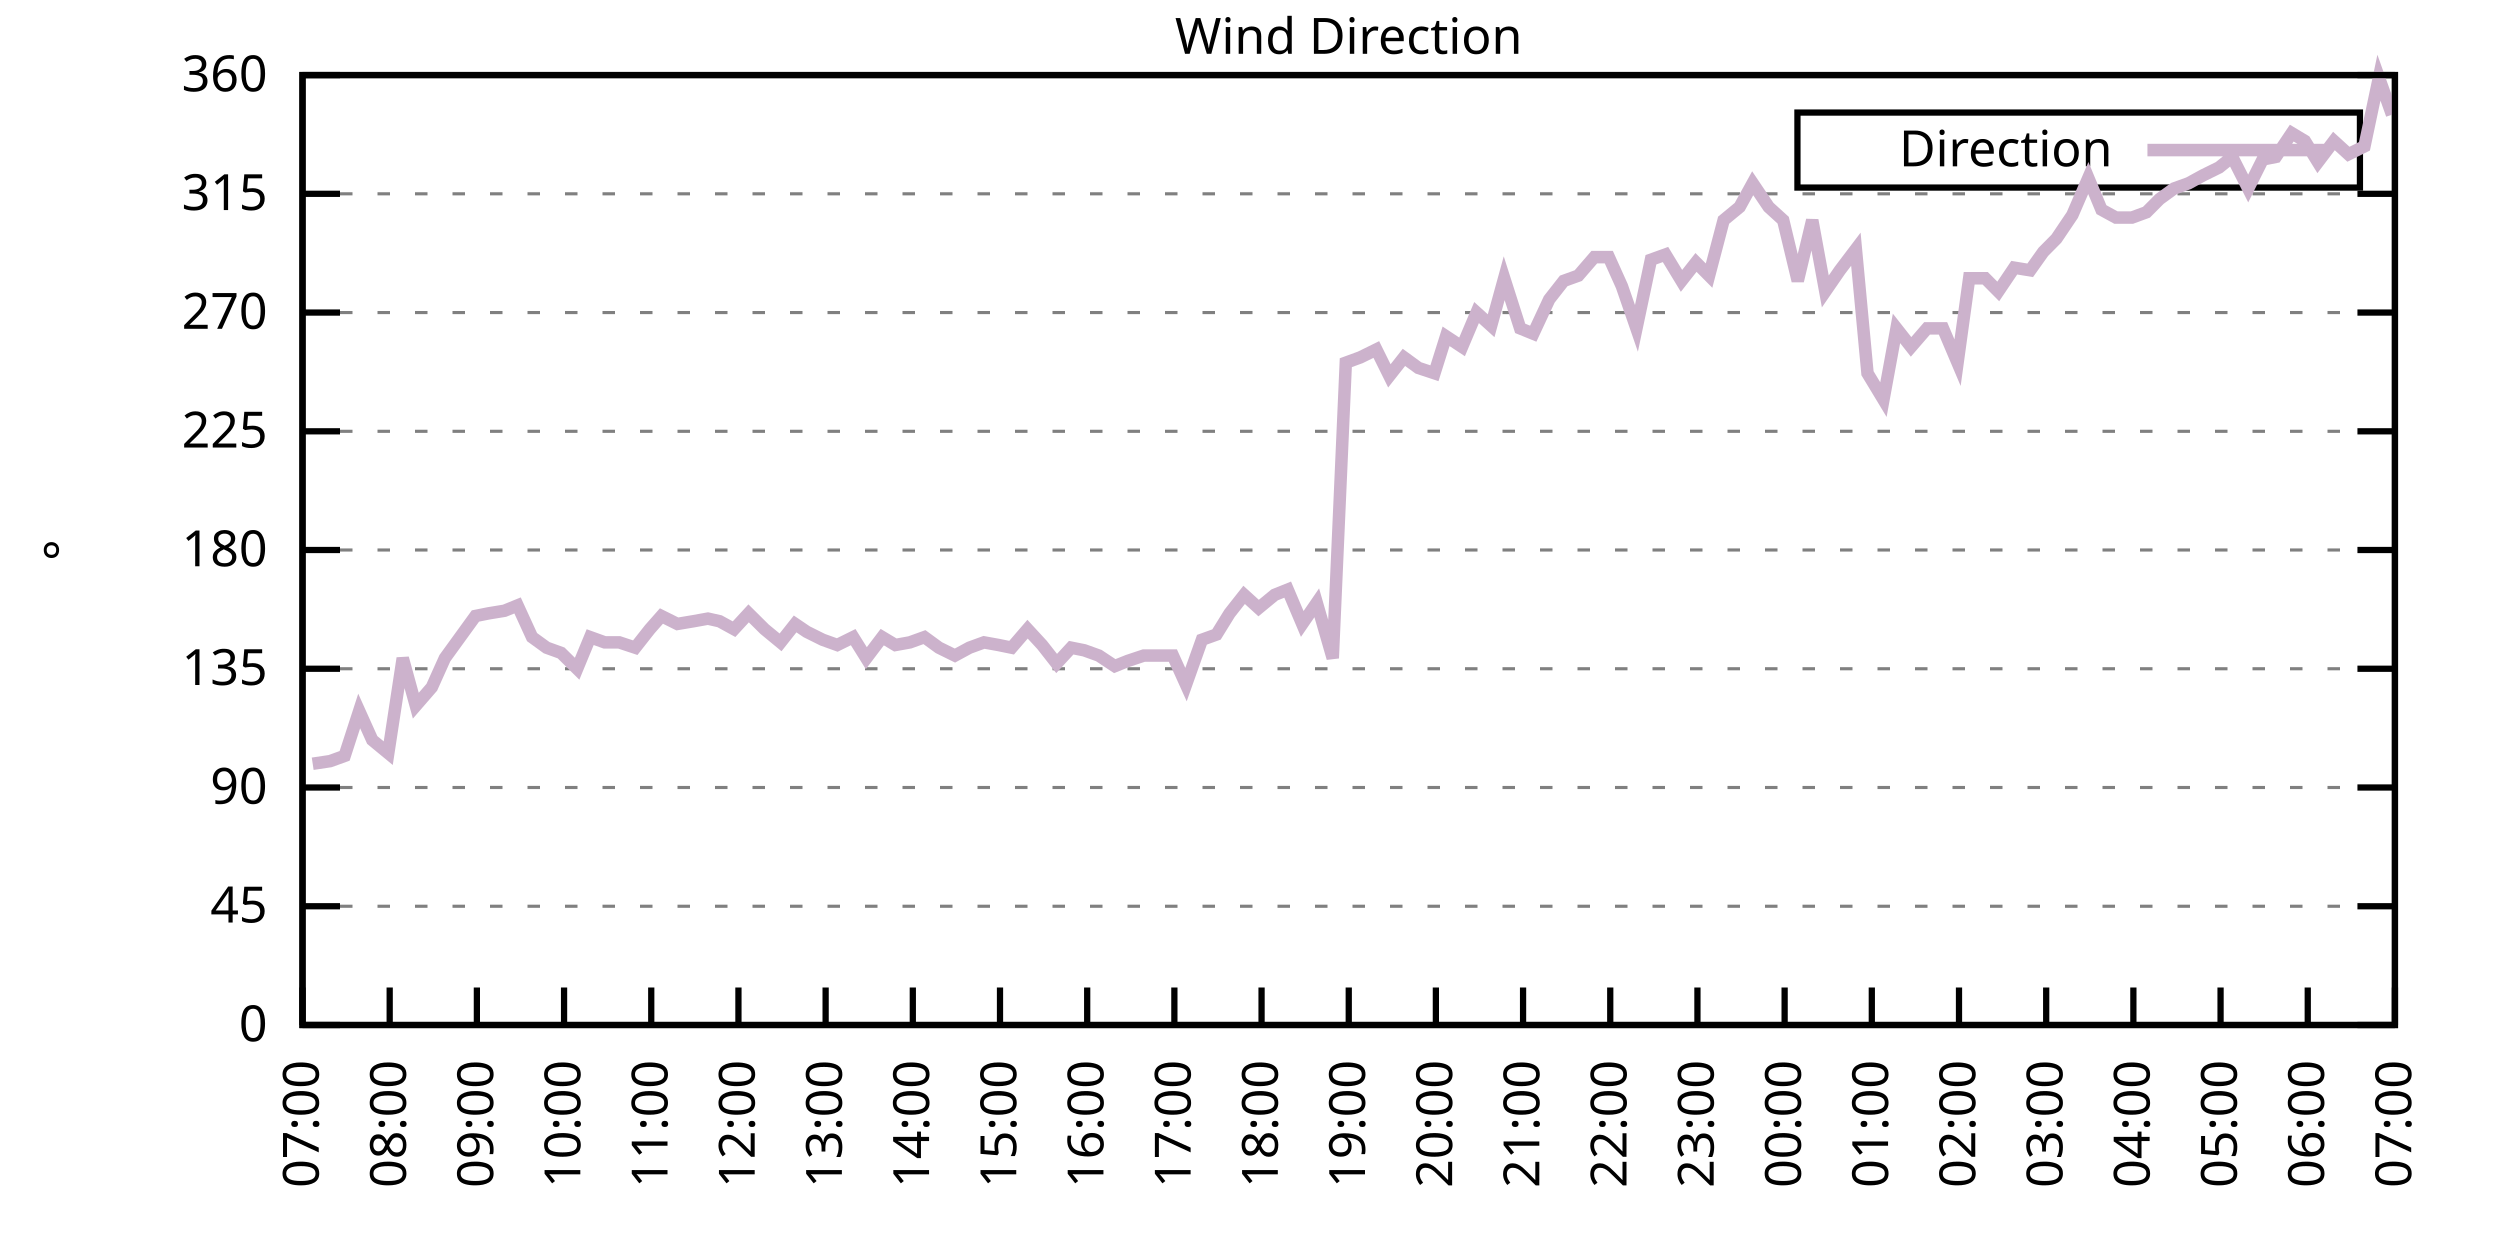
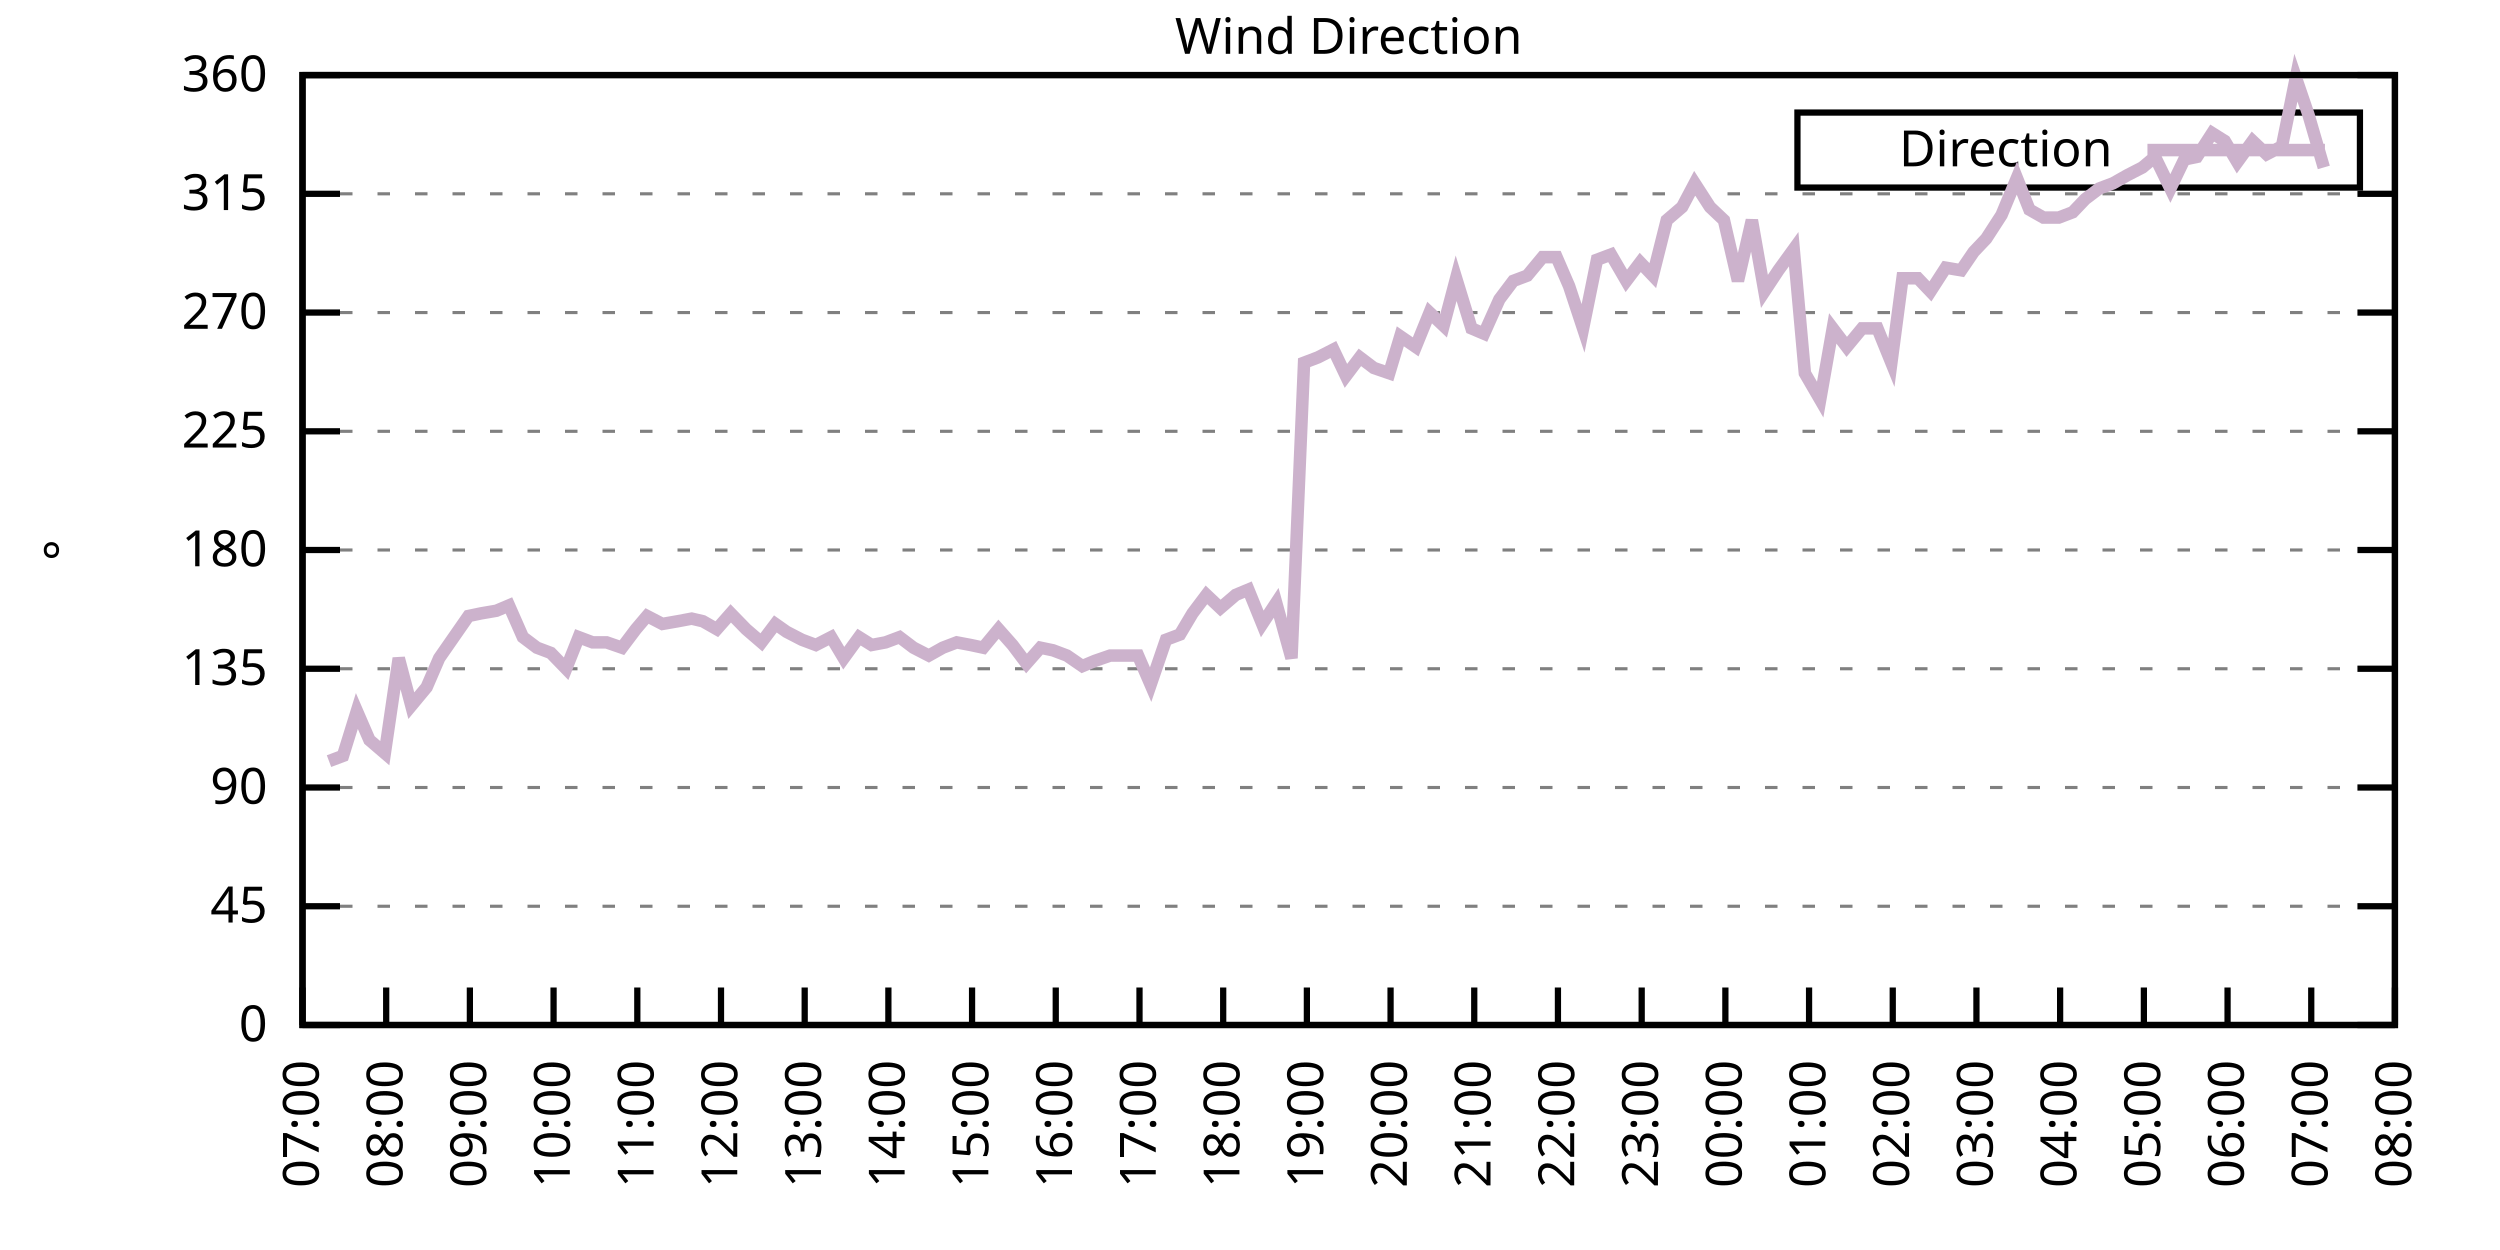
<svg xmlns="http://www.w3.org/2000/svg" xmlns:xlink="http://www.w3.org/1999/xlink" width="400" height="200" viewBox="0 0 400 200">
  <g id="gnuplot_canvas">
    <rect x="0" y="0" width="400" height="200" fill="none" />
    <defs>
      <circle id="gpDot" r="0.5" stroke-width="0.5" stroke="currentColor" />
      <path id="gpPt0" stroke-width="0.333" stroke="currentColor" d="M-1,0 h2 M0,-1 v2" />
      <path id="gpPt1" stroke-width="0.333" stroke="currentColor" d="M-1,-1 L1,1 M1,-1 L-1,1" />
      <path id="gpPt2" stroke-width="0.333" stroke="currentColor" d="M-1,0 L1,0 M0,-1 L0,1 M-1,-1 L1,1 M-1,1 L1,-1" />
      <rect id="gpPt3" stroke-width="0.333" stroke="currentColor" x="-1" y="-1" width="2" height="2" />
      <rect id="gpPt4" stroke-width="0.333" stroke="currentColor" fill="currentColor" x="-1" y="-1" width="2" height="2" />
      <circle id="gpPt5" stroke-width="0.333" stroke="currentColor" cx="0" cy="0" r="1" />
      <use xlink:href="#gpPt5" id="gpPt6" fill="currentColor" stroke="none" />
      <path id="gpPt7" stroke-width="0.333" stroke="currentColor" d="M0,-1.33 L-1.33,0.67 L1.33,0.67 z" />
      <use xlink:href="#gpPt7" id="gpPt8" fill="currentColor" stroke="none" />
      <use xlink:href="#gpPt7" id="gpPt9" stroke="currentColor" transform="rotate(180)" />
      <use xlink:href="#gpPt9" id="gpPt10" fill="currentColor" stroke="none" />
      <use xlink:href="#gpPt3" id="gpPt11" stroke="currentColor" transform="rotate(45)" />
      <use xlink:href="#gpPt11" id="gpPt12" fill="currentColor" stroke="none" />
      <path id="gpPt13" stroke-width="0.333" stroke="currentColor" d="M0,1.330 L1.265,0.411 L0.782,-1.067 L-0.782,-1.076 L-1.265,0.411 z" />
      <use xlink:href="#gpPt13" id="gpPt14" fill="currentColor" stroke="none" />
      <filter id="textbox" filterUnits="objectBoundingBox" x="0" y="0" height="1" width="1">
        <feFlood flood-color="white" flood-opacity="1" result="bgnd" />
        <feComposite in="SourceGraphic" in2="bgnd" operator="atop" />
      </filter>
      <filter id="greybox" filterUnits="objectBoundingBox" x="0" y="0" height="1" width="1">
        <feFlood flood-color="lightgrey" flood-opacity="1" result="grey" />
        <feComposite in="SourceGraphic" in2="grey" operator="atop" />
      </filter>
    </defs>
    <g fill="none" color="white" stroke="currentColor" stroke-width="1.00" stroke-linecap="butt" stroke-linejoin="miter">
</g>
    <g fill="none" color="black" stroke="currentColor" stroke-width="1.00" stroke-linecap="butt" stroke-linejoin="miter">
      <g stroke="none" shape-rendering="crispEdges">
        <polygon fill="rgb(255, 255, 255)" points="48.40,164.00 383.18,164.00 383.18,12.02 48.40,12.02 " />
      </g>
    </g>
    <g fill="none" color="black" stroke="currentColor" stroke-width="1.00" stroke-linecap="butt" stroke-linejoin="miter">
</g>
    <g fill="none" color="black" stroke="black" stroke-width="0.50" stroke-linecap="butt" stroke-linejoin="miter">
</g>
    <g fill="none" color="gray" stroke="currentColor" stroke-width="0.50" stroke-linecap="butt" stroke-linejoin="miter">
      <path stroke="gray" stroke-dasharray="2,4" class="gridline" d="M48.40,164.00 L383.19,164.00  " />
    </g>
    <g fill="none" color="gray" stroke="gray" stroke-width="1.00" stroke-linecap="butt" stroke-linejoin="miter">
</g>
    <g fill="none" color="black" stroke="currentColor" stroke-width="1.00" stroke-linecap="butt" stroke-linejoin="miter">
      <path stroke="black" d="M48.40,164.00 L54.40,164.00 M383.19,164.00 L377.19,164.00  " />
      <g transform="translate(42.80,166.60)" stroke="none" fill="black" font-family="Sans" font-size="8.00" text-anchor="end">
        <text>
          <tspan font-family="Sans"> 0</tspan>
        </text>
      </g>
    </g>
    <g fill="none" color="black" stroke="currentColor" stroke-width="1.00" stroke-linecap="butt" stroke-linejoin="miter">
</g>
    <g fill="none" color="black" stroke="black" stroke-width="0.50" stroke-linecap="butt" stroke-linejoin="miter">
</g>
    <g fill="none" color="gray" stroke="currentColor" stroke-width="0.50" stroke-linecap="butt" stroke-linejoin="miter">
      <path stroke="gray" stroke-dasharray="2,4" class="gridline" d="M48.40,145.00 L383.19,145.00  " />
    </g>
    <g fill="none" color="gray" stroke="gray" stroke-width="1.00" stroke-linecap="butt" stroke-linejoin="miter">
</g>
    <g fill="none" color="black" stroke="currentColor" stroke-width="1.00" stroke-linecap="butt" stroke-linejoin="miter">
      <path stroke="black" d="M48.40,145.00 L54.40,145.00 M383.19,145.00 L377.19,145.00  " />
      <g transform="translate(42.80,147.60)" stroke="none" fill="black" font-family="Sans" font-size="8.00" text-anchor="end">
        <text>
          <tspan font-family="Sans"> 45</tspan>
        </text>
      </g>
    </g>
    <g fill="none" color="black" stroke="currentColor" stroke-width="1.00" stroke-linecap="butt" stroke-linejoin="miter">
</g>
    <g fill="none" color="black" stroke="black" stroke-width="0.50" stroke-linecap="butt" stroke-linejoin="miter">
</g>
    <g fill="none" color="gray" stroke="currentColor" stroke-width="0.50" stroke-linecap="butt" stroke-linejoin="miter">
      <path stroke="gray" stroke-dasharray="2,4" class="gridline" d="M48.40,126.00 L383.19,126.00  " />
    </g>
    <g fill="none" color="gray" stroke="gray" stroke-width="1.00" stroke-linecap="butt" stroke-linejoin="miter">
</g>
    <g fill="none" color="black" stroke="currentColor" stroke-width="1.00" stroke-linecap="butt" stroke-linejoin="miter">
      <path stroke="black" d="M48.40,126.00 L54.40,126.00 M383.19,126.00 L377.19,126.00  " />
      <g transform="translate(42.80,128.60)" stroke="none" fill="black" font-family="Sans" font-size="8.00" text-anchor="end">
        <text>
          <tspan font-family="Sans"> 90</tspan>
        </text>
      </g>
    </g>
    <g fill="none" color="black" stroke="currentColor" stroke-width="1.00" stroke-linecap="butt" stroke-linejoin="miter">
</g>
    <g fill="none" color="black" stroke="black" stroke-width="0.50" stroke-linecap="butt" stroke-linejoin="miter">
</g>
    <g fill="none" color="gray" stroke="currentColor" stroke-width="0.50" stroke-linecap="butt" stroke-linejoin="miter">
      <path stroke="gray" stroke-dasharray="2,4" class="gridline" d="M48.40,107.00 L383.19,107.00  " />
    </g>
    <g fill="none" color="gray" stroke="gray" stroke-width="1.00" stroke-linecap="butt" stroke-linejoin="miter">
</g>
    <g fill="none" color="black" stroke="currentColor" stroke-width="1.00" stroke-linecap="butt" stroke-linejoin="miter">
      <path stroke="black" d="M48.40,107.00 L54.40,107.00 M383.19,107.00 L377.19,107.00  " />
      <g transform="translate(42.80,109.60)" stroke="none" fill="black" font-family="Sans" font-size="8.00" text-anchor="end">
        <text>
          <tspan font-family="Sans"> 135</tspan>
        </text>
      </g>
    </g>
    <g fill="none" color="black" stroke="currentColor" stroke-width="1.00" stroke-linecap="butt" stroke-linejoin="miter">
</g>
    <g fill="none" color="black" stroke="black" stroke-width="0.50" stroke-linecap="butt" stroke-linejoin="miter">
</g>
    <g fill="none" color="gray" stroke="currentColor" stroke-width="0.50" stroke-linecap="butt" stroke-linejoin="miter">
      <path stroke="gray" stroke-dasharray="2,4" class="gridline" d="M48.40,88.00 L383.19,88.00  " />
    </g>
    <g fill="none" color="gray" stroke="gray" stroke-width="1.00" stroke-linecap="butt" stroke-linejoin="miter">
</g>
    <g fill="none" color="black" stroke="currentColor" stroke-width="1.00" stroke-linecap="butt" stroke-linejoin="miter">
      <path stroke="black" d="M48.40,88.00 L54.40,88.00 M383.19,88.00 L377.19,88.00  " />
      <g transform="translate(42.80,90.60)" stroke="none" fill="black" font-family="Sans" font-size="8.00" text-anchor="end">
        <text>
          <tspan font-family="Sans"> 180</tspan>
        </text>
      </g>
    </g>
    <g fill="none" color="black" stroke="currentColor" stroke-width="1.00" stroke-linecap="butt" stroke-linejoin="miter">
</g>
    <g fill="none" color="black" stroke="black" stroke-width="0.50" stroke-linecap="butt" stroke-linejoin="miter">
</g>
    <g fill="none" color="gray" stroke="currentColor" stroke-width="0.50" stroke-linecap="butt" stroke-linejoin="miter">
      <path stroke="gray" stroke-dasharray="2,4" class="gridline" d="M48.40,69.01 L383.19,69.01  " />
    </g>
    <g fill="none" color="gray" stroke="gray" stroke-width="1.00" stroke-linecap="butt" stroke-linejoin="miter">
</g>
    <g fill="none" color="black" stroke="currentColor" stroke-width="1.00" stroke-linecap="butt" stroke-linejoin="miter">
      <path stroke="black" d="M48.40,69.01 L54.40,69.01 M383.19,69.01 L377.19,69.01  " />
      <g transform="translate(42.80,71.61)" stroke="none" fill="black" font-family="Sans" font-size="8.00" text-anchor="end">
        <text>
          <tspan font-family="Sans"> 225</tspan>
        </text>
      </g>
    </g>
    <g fill="none" color="black" stroke="currentColor" stroke-width="1.00" stroke-linecap="butt" stroke-linejoin="miter">
</g>
    <g fill="none" color="black" stroke="black" stroke-width="0.50" stroke-linecap="butt" stroke-linejoin="miter">
</g>
    <g fill="none" color="gray" stroke="currentColor" stroke-width="0.50" stroke-linecap="butt" stroke-linejoin="miter">
      <path stroke="gray" stroke-dasharray="2,4" class="gridline" d="M48.40,50.01 L383.19,50.01  " />
    </g>
    <g fill="none" color="gray" stroke="gray" stroke-width="1.00" stroke-linecap="butt" stroke-linejoin="miter">
</g>
    <g fill="none" color="black" stroke="currentColor" stroke-width="1.00" stroke-linecap="butt" stroke-linejoin="miter">
      <path stroke="black" d="M48.40,50.01 L54.40,50.01 M383.19,50.01 L377.19,50.01  " />
      <g transform="translate(42.80,52.61)" stroke="none" fill="black" font-family="Sans" font-size="8.00" text-anchor="end">
        <text>
          <tspan font-family="Sans"> 270</tspan>
        </text>
      </g>
    </g>
    <g fill="none" color="black" stroke="currentColor" stroke-width="1.00" stroke-linecap="butt" stroke-linejoin="miter">
</g>
    <g fill="none" color="black" stroke="black" stroke-width="0.50" stroke-linecap="butt" stroke-linejoin="miter">
</g>
    <g fill="none" color="gray" stroke="currentColor" stroke-width="0.50" stroke-linecap="butt" stroke-linejoin="miter">
      <path stroke="gray" stroke-dasharray="2,4" class="gridline" d="M48.40,31.01 L383.19,31.01  " />
    </g>
    <g fill="none" color="gray" stroke="gray" stroke-width="1.00" stroke-linecap="butt" stroke-linejoin="miter">
</g>
    <g fill="none" color="black" stroke="currentColor" stroke-width="1.00" stroke-linecap="butt" stroke-linejoin="miter">
      <path stroke="black" d="M48.40,31.01 L54.40,31.01 M383.19,31.01 L377.19,31.01  " />
      <g transform="translate(42.80,33.61)" stroke="none" fill="black" font-family="Sans" font-size="8.00" text-anchor="end">
        <text>
          <tspan font-family="Sans"> 315</tspan>
        </text>
      </g>
    </g>
    <g fill="none" color="black" stroke="currentColor" stroke-width="1.00" stroke-linecap="butt" stroke-linejoin="miter">
</g>
    <g fill="none" color="black" stroke="black" stroke-width="0.50" stroke-linecap="butt" stroke-linejoin="miter">
</g>
    <g fill="none" color="gray" stroke="currentColor" stroke-width="0.50" stroke-linecap="butt" stroke-linejoin="miter">
      <path stroke="gray" stroke-dasharray="2,4" class="gridline" d="M48.40,12.01 L383.19,12.01  " />
    </g>
    <g fill="none" color="gray" stroke="gray" stroke-width="1.00" stroke-linecap="butt" stroke-linejoin="miter">
</g>
    <g fill="none" color="black" stroke="currentColor" stroke-width="1.00" stroke-linecap="butt" stroke-linejoin="miter">
      <path stroke="black" d="M48.40,12.01 L54.40,12.01 M383.19,12.01 L377.19,12.01  " />
      <g transform="translate(42.80,14.61)" stroke="none" fill="black" font-family="Sans" font-size="8.00" text-anchor="end">
        <text>
          <tspan font-family="Sans"> 360</tspan>
        </text>
      </g>
    </g>
    <g fill="none" color="black" stroke="currentColor" stroke-width="1.00" stroke-linecap="butt" stroke-linejoin="miter">
      <path stroke="black" d="M48.40,164.00 L48.40,158.00  " />
      <g transform="translate(51.00,169.60) rotate(270.00)" stroke="none" fill="black" font-family="Sans" font-size="8.00" text-anchor="end">
        <text>
          <tspan font-family="Sans">07:00</tspan>
        </text>
      </g>
    </g>
    <g fill="none" color="black" stroke="currentColor" stroke-width="1.00" stroke-linecap="butt" stroke-linejoin="miter">
-       <path stroke="black" d="M62.35,164.00 L62.35,158.00  " />
-       <g transform="translate(64.95,169.60) rotate(270.00)" stroke="none" fill="black" font-family="Sans" font-size="8.00" text-anchor="end">
+       <path stroke="black" d="M61.79,164.00 L61.79,158.00  " />
+       <g transform="translate(64.39,169.60) rotate(270.00)" stroke="none" fill="black" font-family="Sans" font-size="8.00" text-anchor="end">
        <text>
          <tspan font-family="Sans">08:00</tspan>
        </text>
      </g>
    </g>
    <g fill="none" color="black" stroke="currentColor" stroke-width="1.00" stroke-linecap="butt" stroke-linejoin="miter">
-       <path stroke="black" d="M76.30,164.00 L76.30,158.00  " />
-       <g transform="translate(78.90,169.60) rotate(270.00)" stroke="none" fill="black" font-family="Sans" font-size="8.00" text-anchor="end">
+       <path stroke="black" d="M75.18,164.00 L75.18,158.00  " />
+       <g transform="translate(77.78,169.60) rotate(270.00)" stroke="none" fill="black" font-family="Sans" font-size="8.00" text-anchor="end">
        <text>
          <tspan font-family="Sans">09:00</tspan>
        </text>
      </g>
    </g>
    <g fill="none" color="black" stroke="currentColor" stroke-width="1.00" stroke-linecap="butt" stroke-linejoin="miter">
-       <path stroke="black" d="M90.25,164.00 L90.25,158.00  " />
-       <g transform="translate(92.85,169.60) rotate(270.00)" stroke="none" fill="black" font-family="Sans" font-size="8.00" text-anchor="end">
+       <path stroke="black" d="M88.57,164.00 L88.57,158.00  " />
+       <g transform="translate(91.17,169.60) rotate(270.00)" stroke="none" fill="black" font-family="Sans" font-size="8.00" text-anchor="end">
        <text>
          <tspan font-family="Sans">10:00</tspan>
        </text>
      </g>
    </g>
    <g fill="none" color="black" stroke="currentColor" stroke-width="1.00" stroke-linecap="butt" stroke-linejoin="miter">
-       <path stroke="black" d="M104.20,164.00 L104.20,158.00  " />
-       <g transform="translate(106.80,169.60) rotate(270.00)" stroke="none" fill="black" font-family="Sans" font-size="8.00" text-anchor="end">
+       <path stroke="black" d="M101.97,164.00 L101.97,158.00  " />
+       <g transform="translate(104.57,169.60) rotate(270.00)" stroke="none" fill="black" font-family="Sans" font-size="8.00" text-anchor="end">
        <text>
          <tspan font-family="Sans">11:00</tspan>
        </text>
      </g>
    </g>
    <g fill="none" color="black" stroke="currentColor" stroke-width="1.00" stroke-linecap="butt" stroke-linejoin="miter">
-       <path stroke="black" d="M118.15,164.00 L118.15,158.00  " />
-       <g transform="translate(120.75,169.60) rotate(270.00)" stroke="none" fill="black" font-family="Sans" font-size="8.00" text-anchor="end">
+       <path stroke="black" d="M115.36,164.00 L115.36,158.00  " />
+       <g transform="translate(117.96,169.60) rotate(270.00)" stroke="none" fill="black" font-family="Sans" font-size="8.00" text-anchor="end">
        <text>
          <tspan font-family="Sans">12:00</tspan>
        </text>
      </g>
    </g>
    <g fill="none" color="black" stroke="currentColor" stroke-width="1.00" stroke-linecap="butt" stroke-linejoin="miter">
-       <path stroke="black" d="M132.10,164.00 L132.10,158.00  " />
-       <g transform="translate(134.70,169.60) rotate(270.00)" stroke="none" fill="black" font-family="Sans" font-size="8.00" text-anchor="end">
+       <path stroke="black" d="M128.75,164.00 L128.75,158.00  " />
+       <g transform="translate(131.35,169.60) rotate(270.00)" stroke="none" fill="black" font-family="Sans" font-size="8.00" text-anchor="end">
        <text>
          <tspan font-family="Sans">13:00</tspan>
        </text>
      </g>
    </g>
    <g fill="none" color="black" stroke="currentColor" stroke-width="1.00" stroke-linecap="butt" stroke-linejoin="miter">
-       <path stroke="black" d="M146.05,164.00 L146.05,158.00  " />
-       <g transform="translate(148.65,169.60) rotate(270.00)" stroke="none" fill="black" font-family="Sans" font-size="8.00" text-anchor="end">
+       <path stroke="black" d="M142.14,164.00 L142.14,158.00  " />
+       <g transform="translate(144.74,169.60) rotate(270.00)" stroke="none" fill="black" font-family="Sans" font-size="8.00" text-anchor="end">
        <text>
          <tspan font-family="Sans">14:00</tspan>
        </text>
      </g>
    </g>
    <g fill="none" color="black" stroke="currentColor" stroke-width="1.00" stroke-linecap="butt" stroke-linejoin="miter">
-       <path stroke="black" d="M160.00,164.00 L160.00,158.00  " />
-       <g transform="translate(162.60,169.60) rotate(270.00)" stroke="none" fill="black" font-family="Sans" font-size="8.00" text-anchor="end">
+       <path stroke="black" d="M155.53,164.00 L155.53,158.00  " />
+       <g transform="translate(158.13,169.60) rotate(270.00)" stroke="none" fill="black" font-family="Sans" font-size="8.00" text-anchor="end">
        <text>
          <tspan font-family="Sans">15:00</tspan>
        </text>
      </g>
    </g>
    <g fill="none" color="black" stroke="currentColor" stroke-width="1.00" stroke-linecap="butt" stroke-linejoin="miter">
-       <path stroke="black" d="M173.95,164.00 L173.95,158.00  " />
-       <g transform="translate(176.55,169.60) rotate(270.00)" stroke="none" fill="black" font-family="Sans" font-size="8.00" text-anchor="end">
+       <path stroke="black" d="M168.92,164.00 L168.92,158.00  " />
+       <g transform="translate(171.52,169.60) rotate(270.00)" stroke="none" fill="black" font-family="Sans" font-size="8.00" text-anchor="end">
        <text>
          <tspan font-family="Sans">16:00</tspan>
        </text>
      </g>
    </g>
    <g fill="none" color="black" stroke="currentColor" stroke-width="1.00" stroke-linecap="butt" stroke-linejoin="miter">
-       <path stroke="black" d="M187.90,164.00 L187.90,158.00  " />
-       <g transform="translate(190.50,169.60) rotate(270.00)" stroke="none" fill="black" font-family="Sans" font-size="8.00" text-anchor="end">
+       <path stroke="black" d="M182.32,164.00 L182.32,158.00  " />
+       <g transform="translate(184.92,169.60) rotate(270.00)" stroke="none" fill="black" font-family="Sans" font-size="8.00" text-anchor="end">
        <text>
          <tspan font-family="Sans">17:00</tspan>
        </text>
      </g>
    </g>
    <g fill="none" color="black" stroke="currentColor" stroke-width="1.00" stroke-linecap="butt" stroke-linejoin="miter">
-       <path stroke="black" d="M201.85,164.00 L201.85,158.00  " />
-       <g transform="translate(204.45,169.60) rotate(270.00)" stroke="none" fill="black" font-family="Sans" font-size="8.00" text-anchor="end">
+       <path stroke="black" d="M195.71,164.00 L195.71,158.00  " />
+       <g transform="translate(198.31,169.60) rotate(270.00)" stroke="none" fill="black" font-family="Sans" font-size="8.00" text-anchor="end">
        <text>
          <tspan font-family="Sans">18:00</tspan>
        </text>
      </g>
    </g>
    <g fill="none" color="black" stroke="currentColor" stroke-width="1.00" stroke-linecap="butt" stroke-linejoin="miter">
-       <path stroke="black" d="M215.80,164.00 L215.80,158.00  " />
-       <g transform="translate(218.40,169.60) rotate(270.00)" stroke="none" fill="black" font-family="Sans" font-size="8.00" text-anchor="end">
+       <path stroke="black" d="M209.10,164.00 L209.10,158.00  " />
+       <g transform="translate(211.70,169.60) rotate(270.00)" stroke="none" fill="black" font-family="Sans" font-size="8.00" text-anchor="end">
        <text>
          <tspan font-family="Sans">19:00</tspan>
        </text>
      </g>
    </g>
    <g fill="none" color="black" stroke="currentColor" stroke-width="1.00" stroke-linecap="butt" stroke-linejoin="miter">
-       <path stroke="black" d="M229.74,164.00 L229.74,158.00  " />
-       <g transform="translate(232.34,169.60) rotate(270.00)" stroke="none" fill="black" font-family="Sans" font-size="8.00" text-anchor="end">
+       <path stroke="black" d="M222.49,164.00 L222.49,158.00  " />
+       <g transform="translate(225.09,169.60) rotate(270.00)" stroke="none" fill="black" font-family="Sans" font-size="8.00" text-anchor="end">
        <text>
          <tspan font-family="Sans">20:00</tspan>
        </text>
      </g>
    </g>
    <g fill="none" color="black" stroke="currentColor" stroke-width="1.00" stroke-linecap="butt" stroke-linejoin="miter">
-       <path stroke="black" d="M243.69,164.00 L243.69,158.00  " />
-       <g transform="translate(246.29,169.60) rotate(270.00)" stroke="none" fill="black" font-family="Sans" font-size="8.00" text-anchor="end">
+       <path stroke="black" d="M235.88,164.00 L235.88,158.00  " />
+       <g transform="translate(238.48,169.60) rotate(270.00)" stroke="none" fill="black" font-family="Sans" font-size="8.00" text-anchor="end">
        <text>
          <tspan font-family="Sans">21:00</tspan>
        </text>
      </g>
    </g>
    <g fill="none" color="black" stroke="currentColor" stroke-width="1.00" stroke-linecap="butt" stroke-linejoin="miter">
-       <path stroke="black" d="M257.64,164.00 L257.64,158.00  " />
-       <g transform="translate(260.24,169.60) rotate(270.00)" stroke="none" fill="black" font-family="Sans" font-size="8.00" text-anchor="end">
+       <path stroke="black" d="M249.27,164.00 L249.27,158.00  " />
+       <g transform="translate(251.87,169.60) rotate(270.00)" stroke="none" fill="black" font-family="Sans" font-size="8.00" text-anchor="end">
        <text>
          <tspan font-family="Sans">22:00</tspan>
        </text>
      </g>
    </g>
    <g fill="none" color="black" stroke="currentColor" stroke-width="1.00" stroke-linecap="butt" stroke-linejoin="miter">
-       <path stroke="black" d="M271.59,164.00 L271.59,158.00  " />
-       <g transform="translate(274.19,169.60) rotate(270.00)" stroke="none" fill="black" font-family="Sans" font-size="8.00" text-anchor="end">
+       <path stroke="black" d="M262.67,164.00 L262.67,158.00  " />
+       <g transform="translate(265.27,169.60) rotate(270.00)" stroke="none" fill="black" font-family="Sans" font-size="8.00" text-anchor="end">
        <text>
          <tspan font-family="Sans">23:00</tspan>
        </text>
      </g>
    </g>
    <g fill="none" color="black" stroke="currentColor" stroke-width="1.00" stroke-linecap="butt" stroke-linejoin="miter">
-       <path stroke="black" d="M285.54,164.00 L285.54,158.00  " />
-       <g transform="translate(288.14,169.60) rotate(270.00)" stroke="none" fill="black" font-family="Sans" font-size="8.00" text-anchor="end">
+       <path stroke="black" d="M276.06,164.00 L276.06,158.00  " />
+       <g transform="translate(278.66,169.60) rotate(270.00)" stroke="none" fill="black" font-family="Sans" font-size="8.00" text-anchor="end">
        <text>
          <tspan font-family="Sans">00:00</tspan>
        </text>
      </g>
    </g>
    <g fill="none" color="black" stroke="currentColor" stroke-width="1.00" stroke-linecap="butt" stroke-linejoin="miter">
-       <path stroke="black" d="M299.49,164.00 L299.49,158.00  " />
-       <g transform="translate(302.09,169.60) rotate(270.00)" stroke="none" fill="black" font-family="Sans" font-size="8.00" text-anchor="end">
+       <path stroke="black" d="M289.45,164.00 L289.45,158.00  " />
+       <g transform="translate(292.05,169.60) rotate(270.00)" stroke="none" fill="black" font-family="Sans" font-size="8.00" text-anchor="end">
        <text>
          <tspan font-family="Sans">01:00</tspan>
        </text>
      </g>
    </g>
    <g fill="none" color="black" stroke="currentColor" stroke-width="1.00" stroke-linecap="butt" stroke-linejoin="miter">
-       <path stroke="black" d="M313.44,164.00 L313.44,158.00  " />
-       <g transform="translate(316.04,169.60) rotate(270.00)" stroke="none" fill="black" font-family="Sans" font-size="8.00" text-anchor="end">
+       <path stroke="black" d="M302.84,164.00 L302.84,158.00  " />
+       <g transform="translate(305.44,169.60) rotate(270.00)" stroke="none" fill="black" font-family="Sans" font-size="8.00" text-anchor="end">
        <text>
          <tspan font-family="Sans">02:00</tspan>
        </text>
      </g>
    </g>
    <g fill="none" color="black" stroke="currentColor" stroke-width="1.00" stroke-linecap="butt" stroke-linejoin="miter">
-       <path stroke="black" d="M327.39,164.00 L327.39,158.00  " />
-       <g transform="translate(329.99,169.60) rotate(270.00)" stroke="none" fill="black" font-family="Sans" font-size="8.00" text-anchor="end">
+       <path stroke="black" d="M316.23,164.00 L316.23,158.00  " />
+       <g transform="translate(318.83,169.60) rotate(270.00)" stroke="none" fill="black" font-family="Sans" font-size="8.00" text-anchor="end">
        <text>
          <tspan font-family="Sans">03:00</tspan>
        </text>
      </g>
    </g>
    <g fill="none" color="black" stroke="currentColor" stroke-width="1.00" stroke-linecap="butt" stroke-linejoin="miter">
-       <path stroke="black" d="M341.34,164.00 L341.34,158.00  " />
-       <g transform="translate(343.94,169.60) rotate(270.00)" stroke="none" fill="black" font-family="Sans" font-size="8.00" text-anchor="end">
+       <path stroke="black" d="M329.62,164.00 L329.62,158.00  " />
+       <g transform="translate(332.22,169.60) rotate(270.00)" stroke="none" fill="black" font-family="Sans" font-size="8.00" text-anchor="end">
        <text>
          <tspan font-family="Sans">04:00</tspan>
        </text>
      </g>
    </g>
    <g fill="none" color="black" stroke="currentColor" stroke-width="1.00" stroke-linecap="butt" stroke-linejoin="miter">
-       <path stroke="black" d="M355.29,164.00 L355.29,158.00  " />
-       <g transform="translate(357.89,169.60) rotate(270.00)" stroke="none" fill="black" font-family="Sans" font-size="8.00" text-anchor="end">
+       <path stroke="black" d="M343.02,164.00 L343.02,158.00  " />
+       <g transform="translate(345.62,169.60) rotate(270.00)" stroke="none" fill="black" font-family="Sans" font-size="8.00" text-anchor="end">
        <text>
          <tspan font-family="Sans">05:00</tspan>
        </text>
      </g>
    </g>
    <g fill="none" color="black" stroke="currentColor" stroke-width="1.00" stroke-linecap="butt" stroke-linejoin="miter">
-       <path stroke="black" d="M369.24,164.00 L369.24,158.00  " />
-       <g transform="translate(371.84,169.60) rotate(270.00)" stroke="none" fill="black" font-family="Sans" font-size="8.00" text-anchor="end">
+       <path stroke="black" d="M356.41,164.00 L356.41,158.00  " />
+       <g transform="translate(359.01,169.60) rotate(270.00)" stroke="none" fill="black" font-family="Sans" font-size="8.00" text-anchor="end">
        <text>
          <tspan font-family="Sans">06:00</tspan>
+         </text>
+       </g>
+     </g>
+     <g fill="none" color="black" stroke="currentColor" stroke-width="1.00" stroke-linecap="butt" stroke-linejoin="miter">
+       <path stroke="black" d="M369.80,164.00 L369.80,158.00  " />
+       <g transform="translate(372.40,169.60) rotate(270.00)" stroke="none" fill="black" font-family="Sans" font-size="8.00" text-anchor="end">
+         <text>
+           <tspan font-family="Sans">07:00</tspan>
        </text>
      </g>
    </g>
    <g fill="none" color="black" stroke="currentColor" stroke-width="1.00" stroke-linecap="butt" stroke-linejoin="miter">
      <path stroke="black" d="M383.19,164.00 L383.19,158.00  " />
      <g transform="translate(385.79,169.60) rotate(270.00)" stroke="none" fill="black" font-family="Sans" font-size="8.00" text-anchor="end">
        <text>
-           <tspan font-family="Sans">07:00</tspan>
+           <tspan font-family="Sans">08:00</tspan>
        </text>
      </g>
    </g>
    <g fill="none" color="black" stroke="currentColor" stroke-width="1.00" stroke-linecap="butt" stroke-linejoin="miter">
</g>
    <g fill="none" color="black" stroke="currentColor" stroke-width="1.00" stroke-linecap="butt" stroke-linejoin="miter">
      <path stroke="black" d="M48.40,12.01 L48.40,164.00 L383.19,164.00 L383.19,12.01 L48.40,12.01 Z  " />
    </g>
    <g fill="none" color="black" stroke="currentColor" stroke-width="1.00" stroke-linecap="butt" stroke-linejoin="miter">
</g>
    <g fill="none" color="black" stroke="currentColor" stroke-width="1.00" stroke-linecap="butt" stroke-linejoin="miter">
      <path stroke="black" d="M287.59,30.01 L287.59,18.01 L377.59,18.01 L377.59,30.01 L287.59,30.01 Z  " />
    </g>
    <g id="Wind_direction_plot_1">
      <g fill="none" color="white" stroke="black" stroke-width="2.00" stroke-linecap="butt" stroke-linejoin="miter">
</g>
      <g fill="none" color="black" stroke="currentColor" stroke-width="2.00" stroke-linecap="butt" stroke-linejoin="miter">
        <g transform="translate(337.99,26.61)" stroke="none" fill="black" font-family="Sans" font-size="8.00" text-anchor="end">
          <text>
            <tspan font-family="Sans">Direction</tspan>
          </text>
        </g>
      </g>
      <g fill="none" color="black" stroke="currentColor" stroke-width="2.00" stroke-linecap="butt" stroke-linejoin="miter">
-         <path stroke="rgb(204, 178, 204)" d="M343.59,24.01 L371.99,24.01 M50.03,122.20 L52.82,121.78 L55.14,120.94 L57.47,113.76 L59.56,118.40 L62.12,120.51   L64.44,105.31 L66.53,112.91 L69.09,109.96 L71.18,105.31 L76.07,98.56 L78.16,98.14 L80.72,97.72 L82.81,96.87   L85.13,101.94 L87.46,103.63 L89.78,104.47 L92.34,107.00 L94.43,101.94 L96.76,102.78 L99.08,102.78 L101.64,103.63   L103.97,100.67 L105.83,98.56 L108.38,99.83 L110.94,99.40 L113.27,98.98 L115.13,99.40 L117.45,100.67 L119.78,98.14   L122.33,100.67 L124.89,102.78 L127.22,99.83 L129.08,101.09 L131.63,102.36 L133.96,103.20 L136.51,101.94 L138.61,105.31   L141.16,101.94 L143.26,103.20 L145.58,102.78 L147.91,101.94 L150.23,103.63 L152.79,104.89 L155.11,103.63 L157.44,102.78   L159.76,103.20 L161.86,103.63 L164.41,100.67 L166.74,103.20 L169.06,106.16 L171.39,103.63 L173.48,104.05 L175.81,104.89   L178.36,106.58 L180.46,105.74 L183.01,104.89 L187.66,104.89 L189.76,109.54 L192.31,102.36 L194.64,101.52 L196.73,98.14   L199.06,95.18 L201.38,97.29 L203.94,95.18 L206.03,94.34 L208.36,99.83 L210.68,96.45 L213.24,105.31 L215.33,58.03   L217.65,57.18 L220.21,55.92 L222.30,60.14 L224.63,57.18 L226.95,58.87 L229.51,59.72 L231.37,53.81 L233.93,55.50   L236.25,50.01 L238.58,52.12 L240.67,44.52 L243.23,52.54 L245.32,53.39 L247.88,47.90 L250.20,44.94 L252.53,44.10   L255.09,41.14 L257.41,41.14 L259.50,45.79 L261.83,52.54 L264.15,41.56 L266.48,40.72 L269.04,44.94 L271.36,41.99   L273.45,44.10 L275.78,35.23 L278.34,33.12 L280.43,29.32 L282.99,33.12 L285.31,35.23 L287.64,44.94 L289.96,35.23   L292.05,46.63 L294.38,43.25 L296.94,39.87 L298.80,59.72 L301.35,63.94 L303.44,52.54 L305.77,55.50 L308.33,52.54   L310.88,52.54 L313.21,58.03 L315.07,44.52 L317.63,44.52 L319.72,46.63 L322.28,42.83 L324.83,43.25 L326.93,40.30   L329.02,38.19 L331.58,34.39 L334.13,28.48 L336.23,33.54 L338.55,34.81 L341.11,34.81 L343.43,33.96 L345.53,31.85   L347.85,30.16 L350.18,29.32 L352.50,28.05 L355.06,26.79 L357.15,25.10 L359.71,30.16 L362.03,25.52 L364.13,25.10   L366.68,21.30 L368.78,22.56 L370.87,25.94 L373.43,22.56 L375.75,24.68 L378.31,23.41 L380.63,12.43 L382.73,18.34    " />
+         <path stroke="rgb(204, 178, 204)" d="M343.59,24.01 L371.99,24.01 M52.64,121.78 L54.87,120.94 L57.10,113.76 L59.11,118.40 L61.57,120.51 L63.80,105.31   L65.81,112.91 L68.26,109.96 L70.27,105.31 L74.96,98.56 L76.97,98.14 L79.42,97.72 L81.43,96.87 L83.66,101.94   L85.90,103.63 L88.13,104.47 L90.58,107.00 L92.59,101.94 L94.82,102.78 L97.06,102.78 L99.51,103.63 L101.74,100.67   L103.53,98.56 L105.98,99.83 L108.44,99.40 L110.67,98.98 L112.46,99.40 L114.69,100.67 L116.92,98.14 L119.38,100.67   L121.83,102.78 L124.06,99.83 L125.85,101.09 L128.30,102.36 L130.54,103.20 L132.99,101.94 L135.00,105.31 L137.45,101.94   L139.46,103.20 L141.69,102.78 L143.93,101.94 L146.16,103.63 L148.61,104.89 L150.85,103.63 L153.08,102.78 L155.31,103.20   L157.32,103.63 L159.77,100.67 L162.01,103.20 L164.24,106.16 L166.47,103.63 L168.48,104.05 L170.71,104.89 L173.17,106.58   L175.17,105.74 L177.63,104.89 L182.09,104.89 L184.10,109.54 L186.56,102.36 L188.79,101.52 L190.80,98.14 L193.03,95.18   L195.26,97.29 L197.72,95.18 L199.73,94.34 L201.96,99.83 L204.19,96.45 L206.64,105.31 L208.65,58.03 L210.88,57.18   L213.34,55.92 L215.35,60.14 L217.58,57.18 L219.81,58.87 L222.27,59.72 L224.05,53.81 L226.51,55.50 L228.74,50.01   L230.97,52.12 L232.98,44.52 L235.44,52.54 L237.44,53.39 L239.90,47.90 L242.13,44.94 L244.36,44.10 L246.82,41.14   L249.05,41.14 L251.06,45.79 L253.29,52.54 L255.52,41.56 L257.76,40.72 L260.21,44.94 L262.44,41.99 L264.45,44.10   L266.68,35.23 L269.14,33.12 L271.15,29.32 L273.60,33.12 L275.83,35.23 L278.07,44.94 L280.30,35.23 L282.31,46.63   L284.54,43.25 L286.99,39.87 L288.78,59.72 L291.23,63.94 L293.24,52.54 L295.48,55.50 L297.93,52.54 L300.39,52.54   L302.62,58.03 L304.40,44.52 L306.86,44.52 L308.87,46.63 L311.32,42.83 L313.78,43.25 L315.79,40.30 L317.79,38.19   L320.25,34.39 L322.70,28.48 L324.71,33.54 L326.95,34.81 L329.40,34.81 L331.63,33.96 L333.64,31.85 L335.87,30.16   L338.10,29.32 L340.34,28.05 L342.79,26.79 L344.80,25.10 L347.26,30.16 L349.49,25.52 L351.50,25.10 L353.95,21.30   L355.96,22.56 L357.97,25.94 L360.42,22.56 L362.66,24.68 L365.11,23.41 L367.34,12.43 L369.35,18.34 L371.81,26.79    " />
      </g>
    </g>
    <g fill="none" color="black" stroke="currentColor" stroke-width="2.00" stroke-linecap="butt" stroke-linejoin="miter">
</g>
    <g fill="none" color="black" stroke="black" stroke-width="1.00" stroke-linecap="butt" stroke-linejoin="miter">
</g>
    <g fill="none" color="black" stroke="currentColor" stroke-width="1.00" stroke-linecap="butt" stroke-linejoin="miter">
      <path stroke="black" d="M48.40,12.01 L48.40,164.00 L383.19,164.00 L383.19,12.01 L48.40,12.01 Z  " />
      <g transform="translate(12.80,88.01) rotate(270.00)" stroke="none" fill="black" font-family="Sans" font-size="8.00" text-anchor="middle">
        <text>
          <tspan font-family="Sans">°</tspan>
        </text>
      </g>
    </g>
    <g fill="none" color="black" stroke="currentColor" stroke-width="1.00" stroke-linecap="butt" stroke-linejoin="miter">
</g>
    <g fill="none" color="black" stroke="currentColor" stroke-width="1.00" stroke-linecap="butt" stroke-linejoin="miter">
      <g transform="translate(215.79,8.61)" stroke="none" fill="black" font-family="Sans" font-size="8.00" text-anchor="middle">
        <text>
          <tspan font-family="Sans">Wind Direction</tspan>
        </text>
      </g>
    </g>
    <g fill="none" color="black" stroke="currentColor" stroke-width="1.00" stroke-linecap="butt" stroke-linejoin="miter">
</g>
  </g>
</svg>
